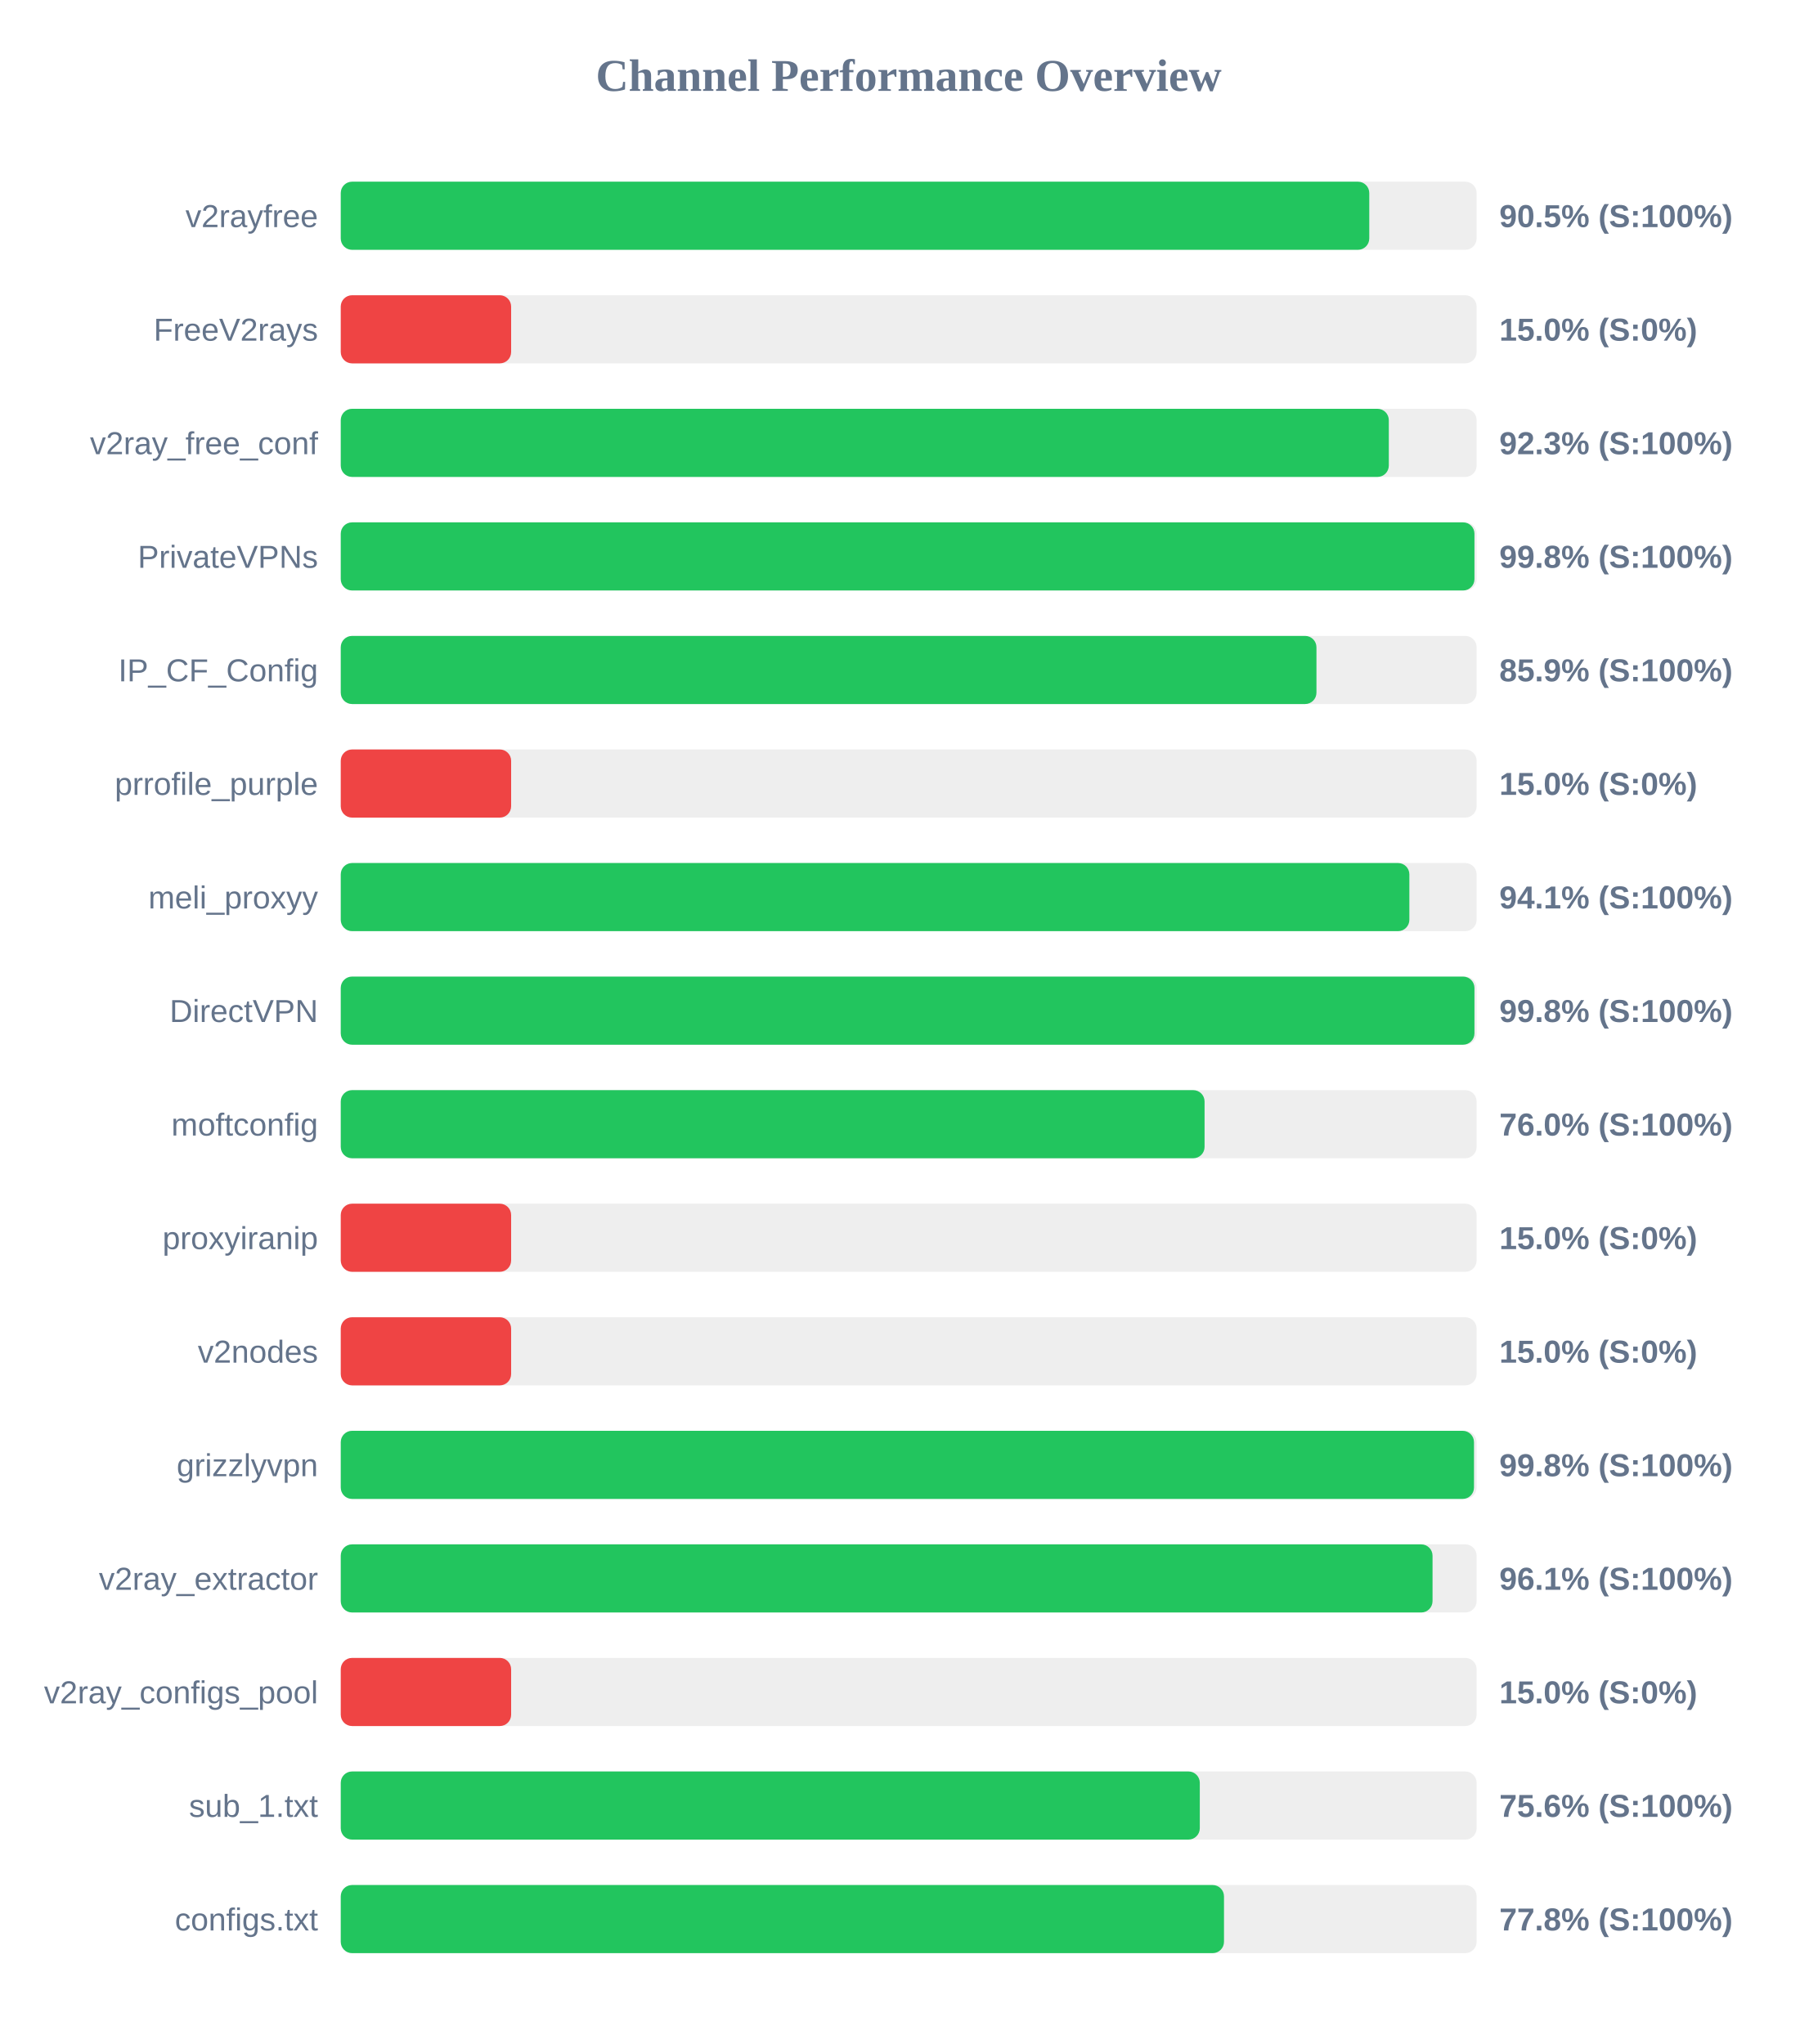
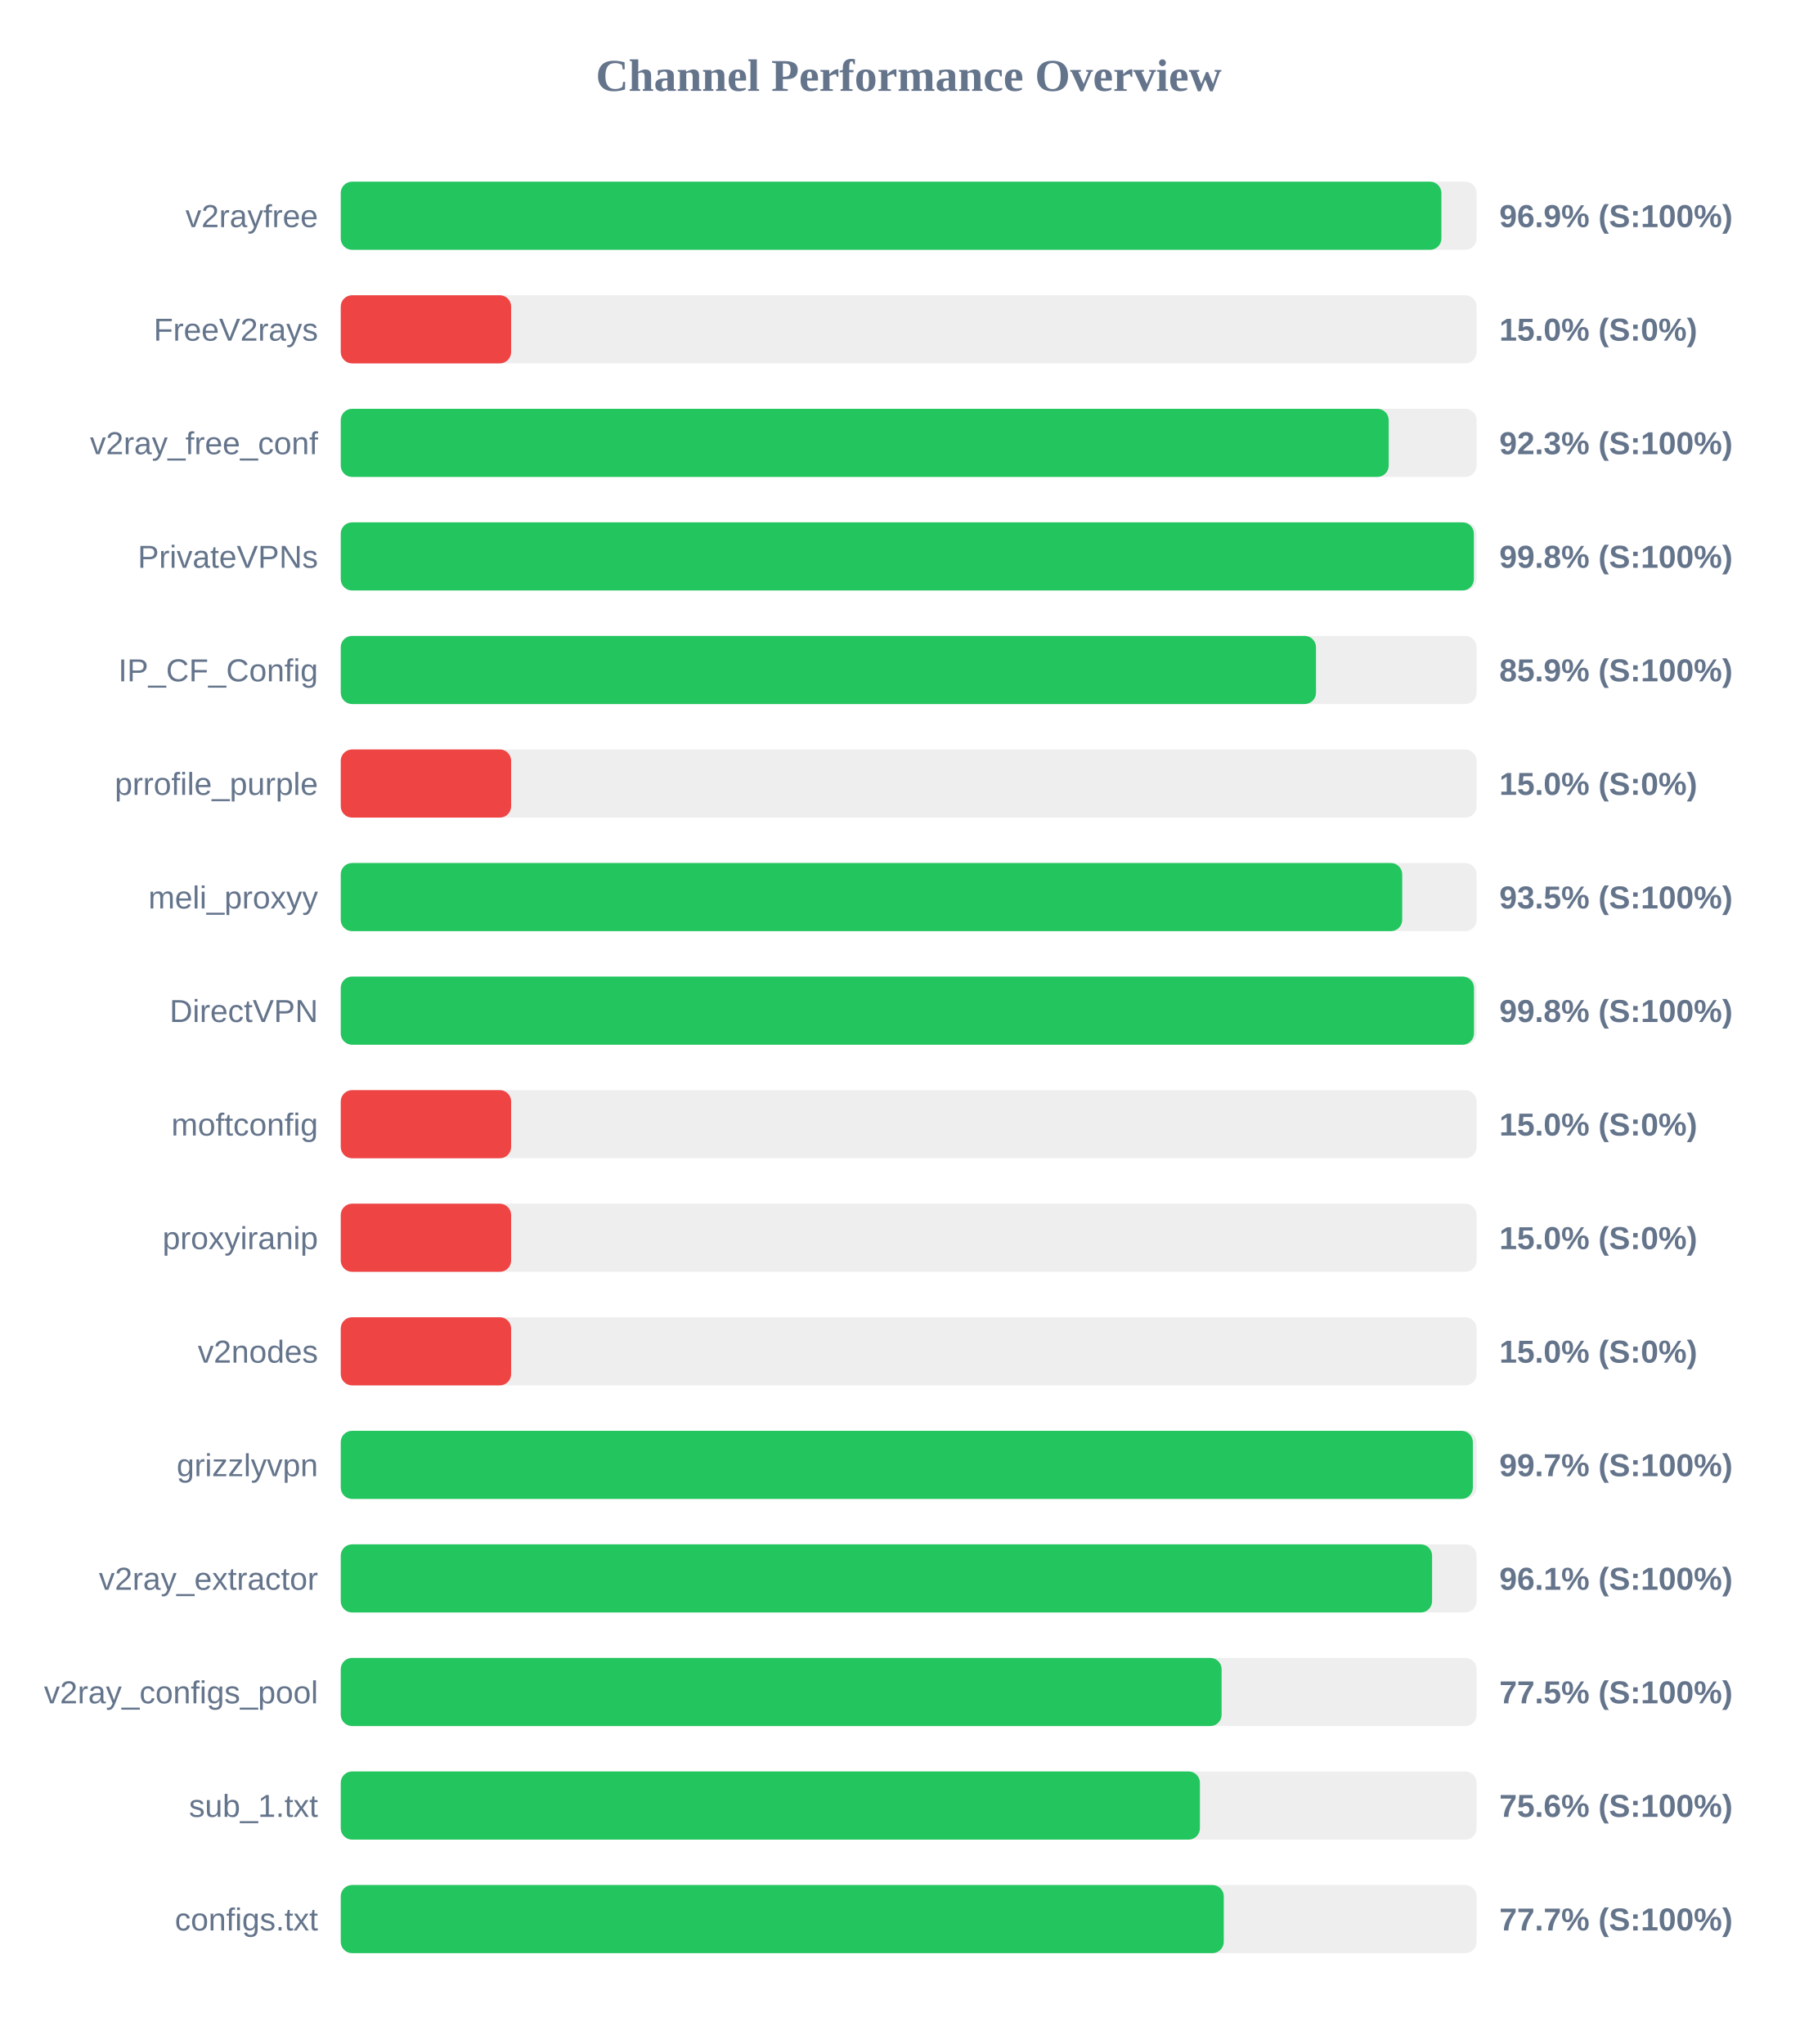
<svg xmlns="http://www.w3.org/2000/svg" width="800" height="900" version="1.1">
  <style>
        .row { font: 14px Arial; fill: #64748b; }
        .score { font: bold 14px Arial; fill: #64748b; }
    </style>
  <text x="400" y="40" text-anchor="middle" font-size="20px" font-weight="bold" fill="#64748b">Channel Performance Overview</text>
  <rect x="150" y="80" width="500" height="30" fill="#eee" rx="5" />
-   <rect x="150" y="80" width="452.75" height="30" fill="#22c55e" rx="5" />
+   <rect x="150" y="80" width="484.5" height="30" fill="#22c55e" rx="5" />
  <text x="140" y="100" text-anchor="end" class="row">v2rayfree</text>
-   <text x="660" y="100" text-anchor="start" class="score">90.5% (S:100%)</text>
+   <text x="660" y="100" text-anchor="start" class="score">96.9% (S:100%)</text>
  <rect x="150" y="130" width="500" height="30" fill="#eee" rx="5" />
  <rect x="150" y="130" width="75.0" height="30" fill="#ef4444" rx="5" />
  <text x="140" y="150" text-anchor="end" class="row">FreeV2rays</text>
  <text x="660" y="150" text-anchor="start" class="score">15.0% (S:0%)</text>
  <rect x="150" y="180" width="500" height="30" fill="#eee" rx="5" />
-   <rect x="150" y="180" width="461.35" height="30" fill="#22c55e" rx="5" />
+   <rect x="150" y="180" width="461.3" height="30" fill="#22c55e" rx="5" />
  <text x="140" y="200" text-anchor="end" class="row">v2ray_free_conf</text>
  <text x="660" y="200" text-anchor="start" class="score">92.3% (S:100%)</text>
  <rect x="150" y="230" width="500" height="30" fill="#eee" rx="5" />
-   <rect x="150" y="230" width="499.05" height="30" fill="#22c55e" rx="5" />
+   <rect x="150" y="230" width="498.8" height="30" fill="#22c55e" rx="5" />
  <text x="140" y="250" text-anchor="end" class="row">PrivateVPNs</text>
  <text x="660" y="250" text-anchor="start" class="score">99.8% (S:100%)</text>
  <rect x="150" y="280" width="500" height="30" fill="#eee" rx="5" />
-   <rect x="150" y="280" width="429.5" height="30" fill="#22c55e" rx="5" />
+   <rect x="150" y="280" width="429.3" height="30" fill="#22c55e" rx="5" />
  <text x="140" y="300" text-anchor="end" class="row">IP_CF_Config</text>
  <text x="660" y="300" text-anchor="start" class="score">85.9% (S:100%)</text>
  <rect x="150" y="330" width="500" height="30" fill="#eee" rx="5" />
  <rect x="150" y="330" width="75.0" height="30" fill="#ef4444" rx="5" />
  <text x="140" y="350" text-anchor="end" class="row">prrofile_purple</text>
  <text x="660" y="350" text-anchor="start" class="score">15.0% (S:0%)</text>
  <rect x="150" y="380" width="500" height="30" fill="#eee" rx="5" />
-   <rect x="150" y="380" width="470.4" height="30" fill="#22c55e" rx="5" />
+   <rect x="150" y="380" width="467.25" height="30" fill="#22c55e" rx="5" />
  <text x="140" y="400" text-anchor="end" class="row">meli_proxyy</text>
-   <text x="660" y="400" text-anchor="start" class="score">94.1% (S:100%)</text>
+   <text x="660" y="400" text-anchor="start" class="score">93.5% (S:100%)</text>
  <rect x="150" y="430" width="500" height="30" fill="#eee" rx="5" />
-   <rect x="150" y="430" width="499.05" height="30" fill="#22c55e" rx="5" />
+   <rect x="150" y="430" width="498.85" height="30" fill="#22c55e" rx="5" />
  <text x="140" y="450" text-anchor="end" class="row">DirectVPN</text>
  <text x="660" y="450" text-anchor="start" class="score">99.8% (S:100%)</text>
  <rect x="150" y="480" width="500" height="30" fill="#eee" rx="5" />
-   <rect x="150" y="480" width="380.25" height="30" fill="#22c55e" rx="5" />
+   <rect x="150" y="480" width="75.0" height="30" fill="#ef4444" rx="5" />
  <text x="140" y="500" text-anchor="end" class="row">moftconfig</text>
-   <text x="660" y="500" text-anchor="start" class="score">76.0% (S:100%)</text>
+   <text x="660" y="500" text-anchor="start" class="score">15.0% (S:0%)</text>
  <rect x="150" y="530" width="500" height="30" fill="#eee" rx="5" />
  <rect x="150" y="530" width="75.0" height="30" fill="#ef4444" rx="5" />
  <text x="140" y="550" text-anchor="end" class="row">proxyiranip</text>
  <text x="660" y="550" text-anchor="start" class="score">15.0% (S:0%)</text>
  <rect x="150" y="580" width="500" height="30" fill="#eee" rx="5" />
  <rect x="150" y="580" width="75.0" height="30" fill="#ef4444" rx="5" />
  <text x="140" y="600" text-anchor="end" class="row">v2nodes</text>
  <text x="660" y="600" text-anchor="start" class="score">15.0% (S:0%)</text>
  <rect x="150" y="630" width="500" height="30" fill="#eee" rx="5" />
-   <rect x="150" y="630" width="498.85" height="30" fill="#22c55e" rx="5" />
+   <rect x="150" y="630" width="498.35" height="30" fill="#22c55e" rx="5" />
  <text x="140" y="650" text-anchor="end" class="row">grizzlyvpn</text>
-   <text x="660" y="650" text-anchor="start" class="score">99.8% (S:100%)</text>
+   <text x="660" y="650" text-anchor="start" class="score">99.7% (S:100%)</text>
  <rect x="150" y="680" width="500" height="30" fill="#eee" rx="5" />
-   <rect x="150" y="680" width="480.6" height="30" fill="#22c55e" rx="5" />
+   <rect x="150" y="680" width="480.4" height="30" fill="#22c55e" rx="5" />
  <text x="140" y="700" text-anchor="end" class="row">v2ray_extractor</text>
  <text x="660" y="700" text-anchor="start" class="score">96.1% (S:100%)</text>
  <rect x="150" y="730" width="500" height="30" fill="#eee" rx="5" />
-   <rect x="150" y="730" width="75.0" height="30" fill="#ef4444" rx="5" />
+   <rect x="150" y="730" width="387.75" height="30" fill="#22c55e" rx="5" />
  <text x="140" y="750" text-anchor="end" class="row">v2ray_configs_pool</text>
-   <text x="660" y="750" text-anchor="start" class="score">15.0% (S:0%)</text>
+   <text x="660" y="750" text-anchor="start" class="score">77.5% (S:100%)</text>
  <rect x="150" y="780" width="500" height="30" fill="#eee" rx="5" />
-   <rect x="150" y="780" width="378.15" height="30" fill="#22c55e" rx="5" />
+   <rect x="150" y="780" width="378.2" height="30" fill="#22c55e" rx="5" />
  <text x="140" y="800" text-anchor="end" class="row">sub_1.txt</text>
  <text x="660" y="800" text-anchor="start" class="score">75.6% (S:100%)</text>
  <rect x="150" y="830" width="500" height="30" fill="#eee" rx="5" />
-   <rect x="150" y="830" width="388.8" height="30" fill="#22c55e" rx="5" />
+   <rect x="150" y="830" width="388.7" height="30" fill="#22c55e" rx="5" />
  <text x="140" y="850" text-anchor="end" class="row">configs.txt</text>
-   <text x="660" y="850" text-anchor="start" class="score">77.8% (S:100%)</text>
+   <text x="660" y="850" text-anchor="start" class="score">77.7% (S:100%)</text>
</svg>
